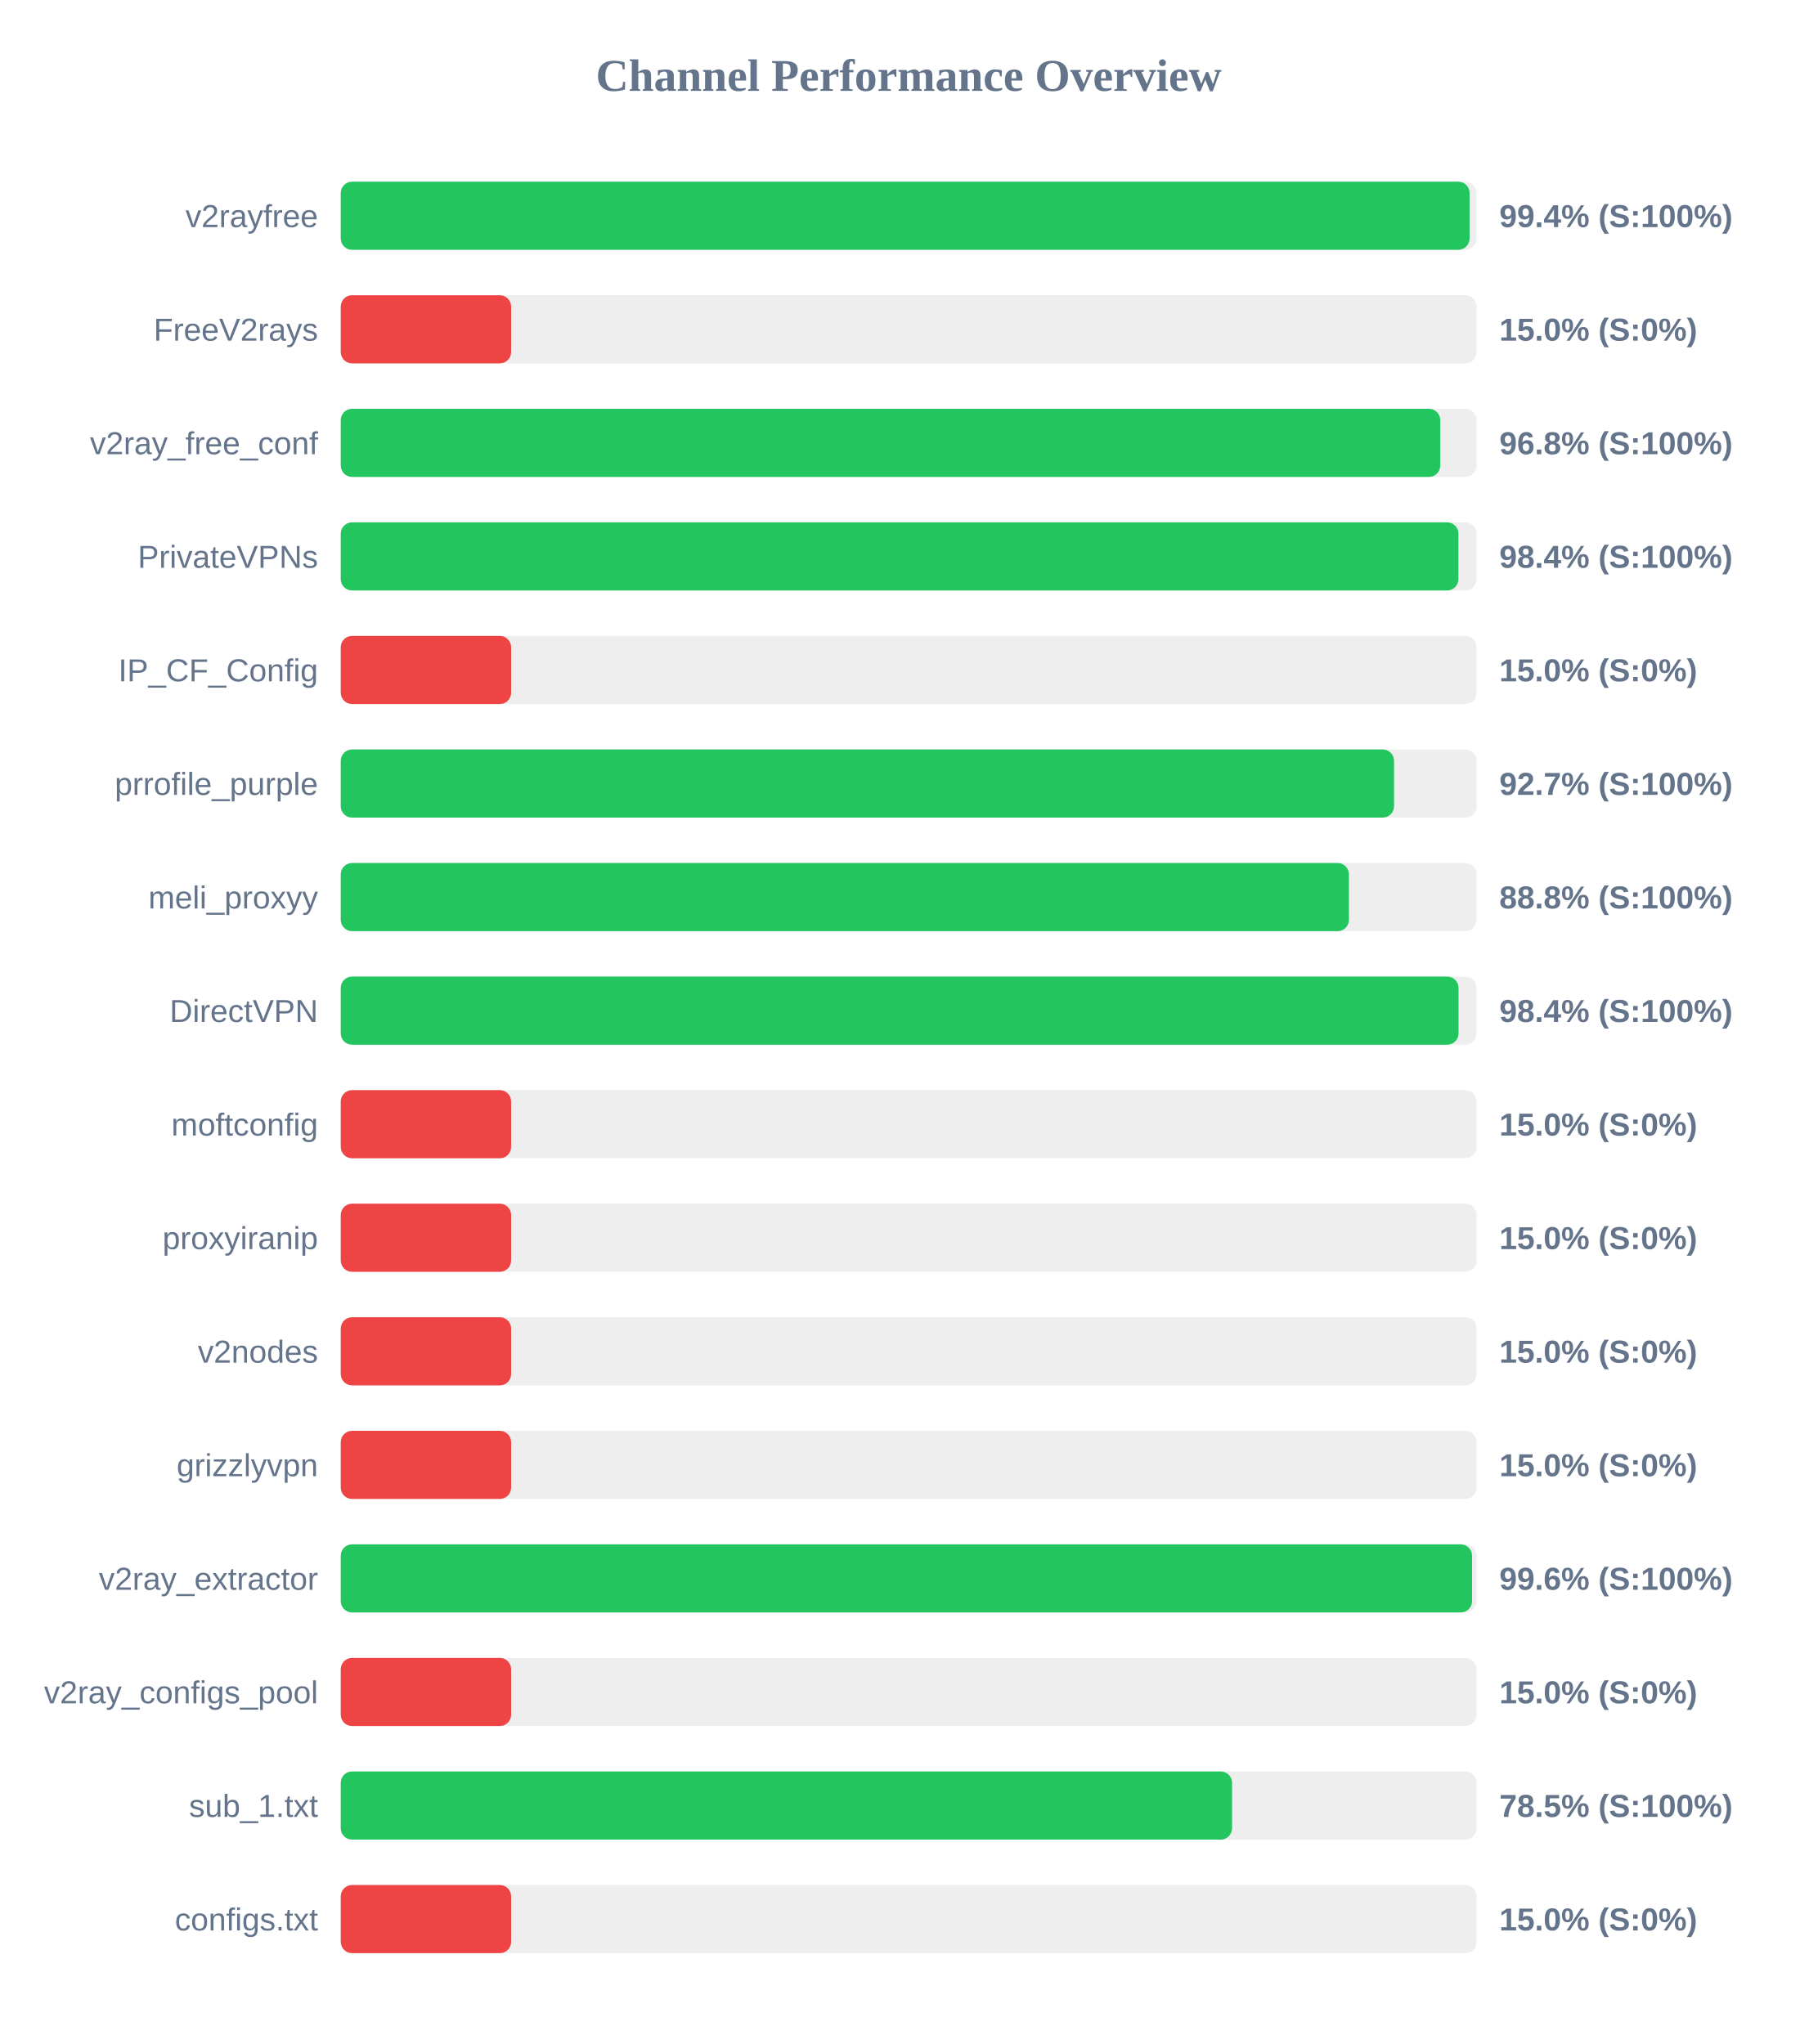
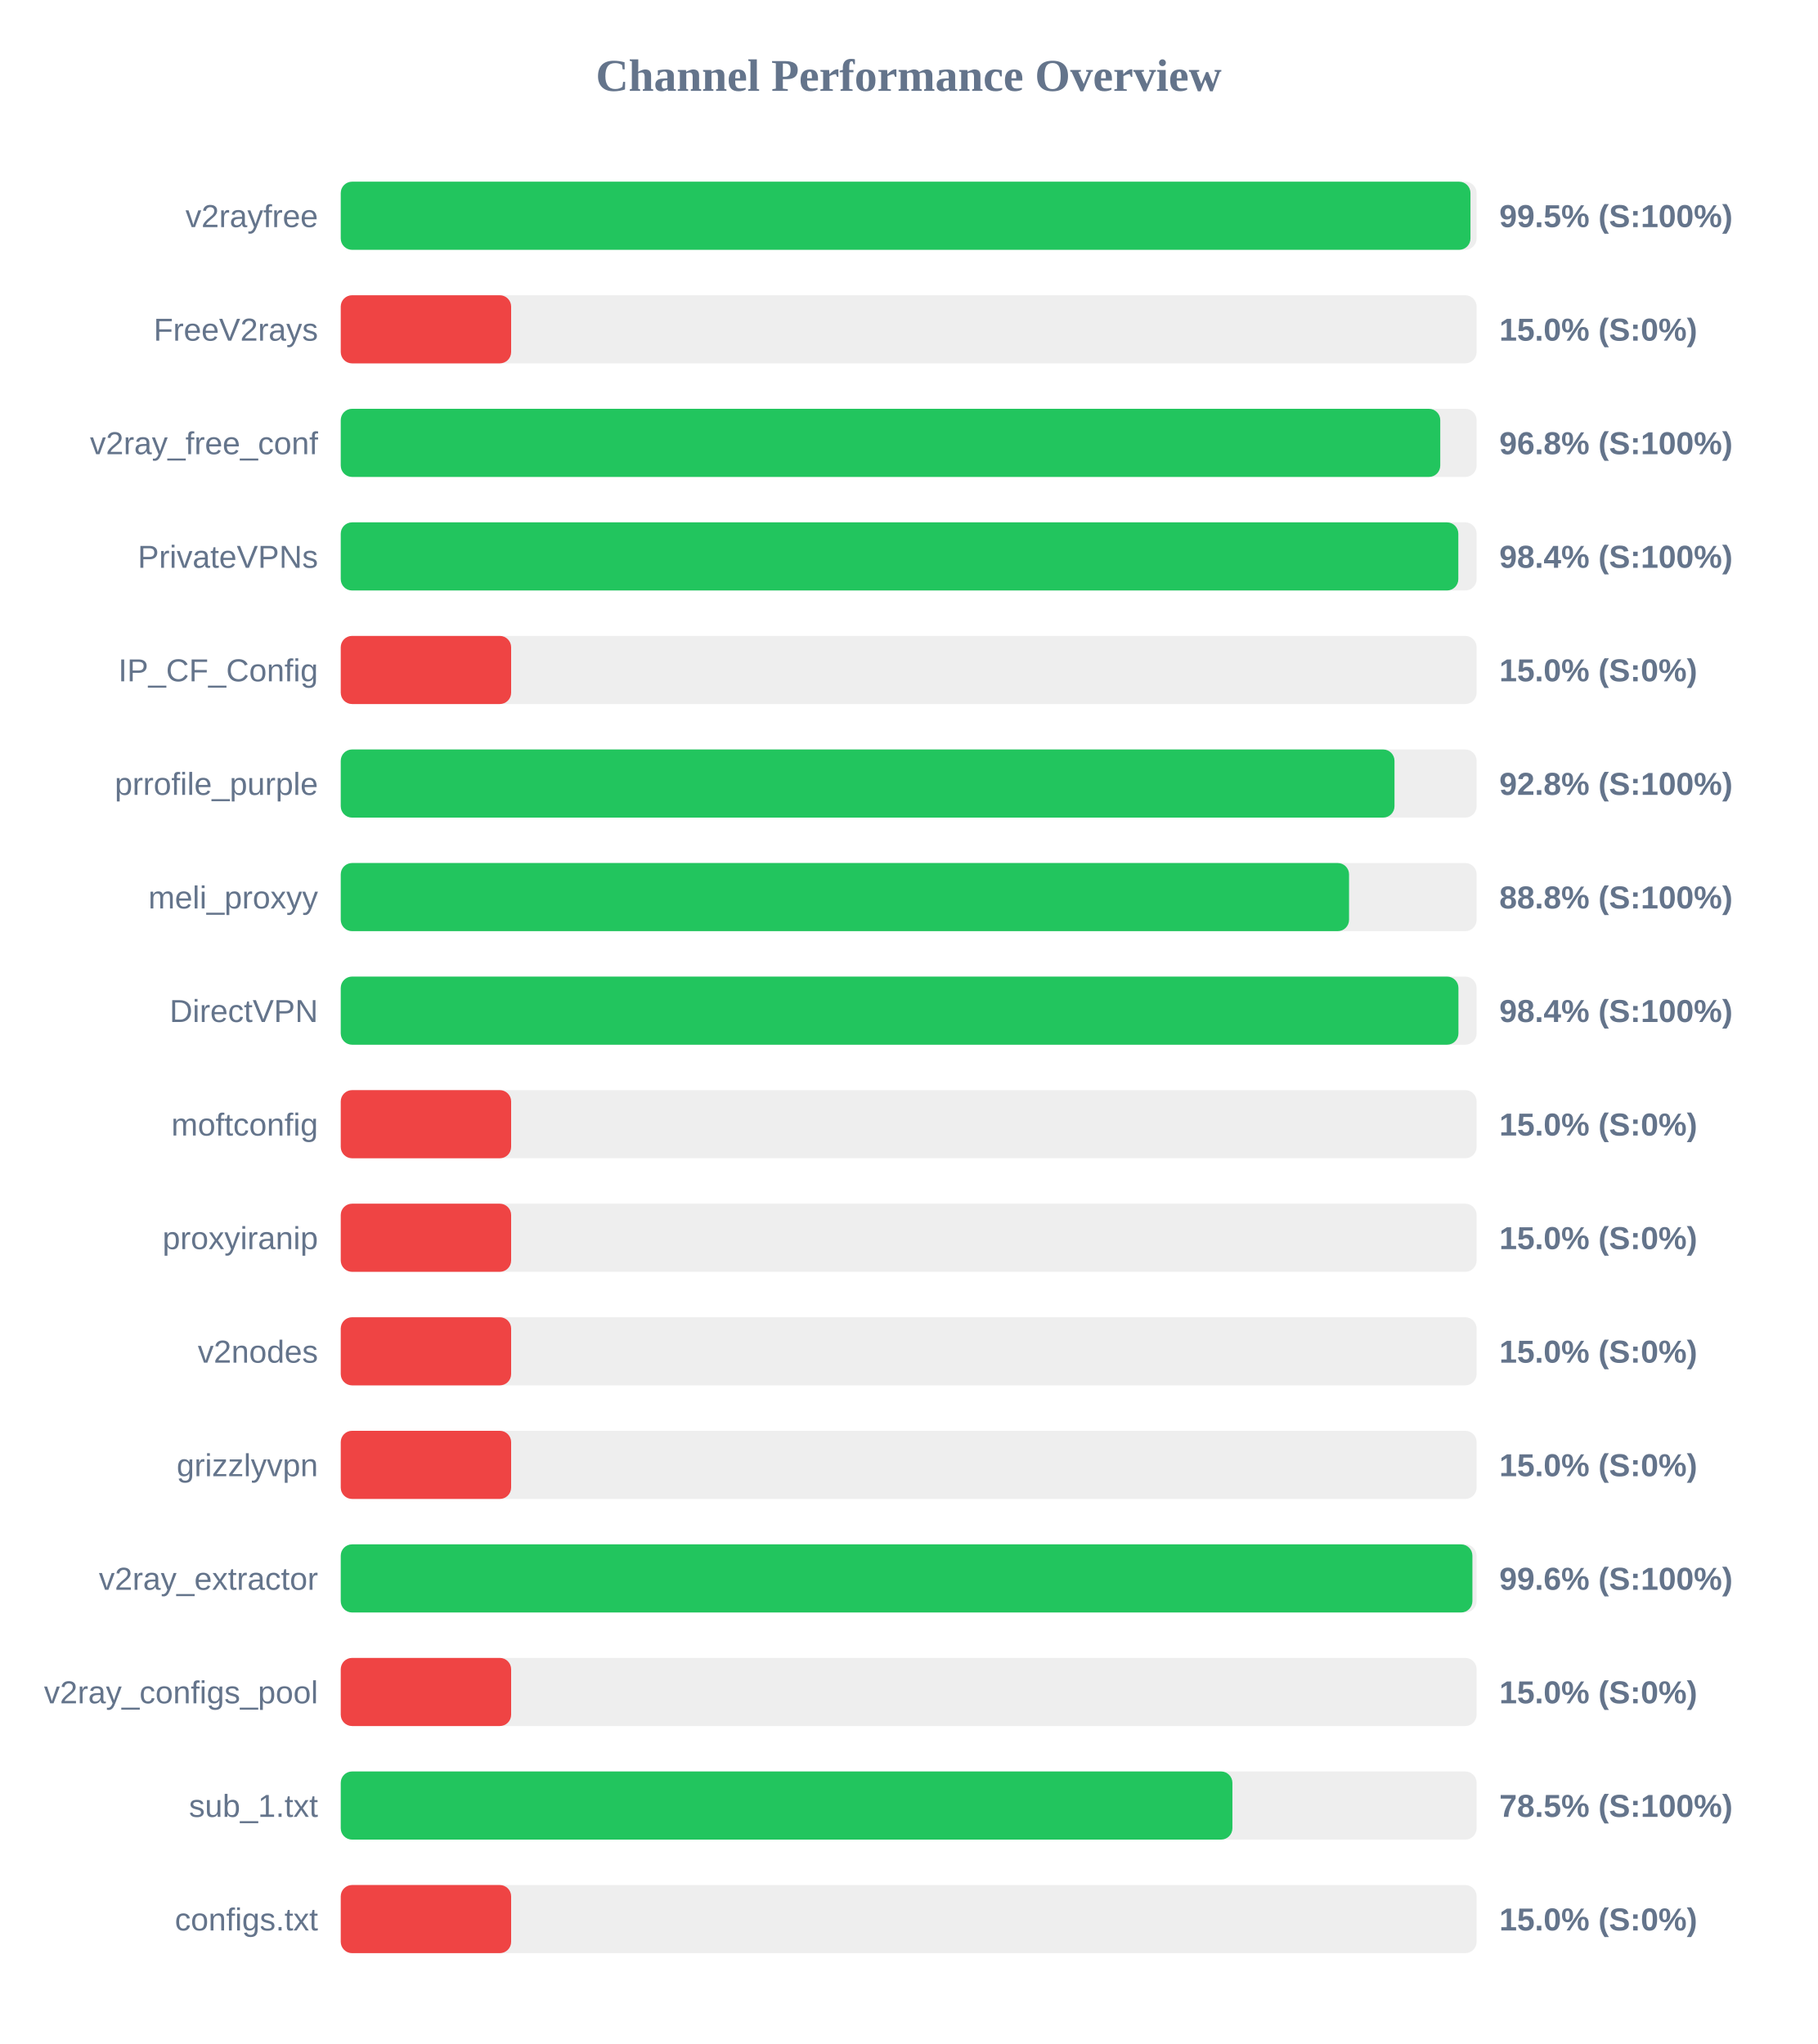
<svg xmlns="http://www.w3.org/2000/svg" width="800" height="900" version="1.1">
  <style>
        .row { font: 14px Arial; fill: #64748b; }
        .score { font: bold 14px Arial; fill: #64748b; }
    </style>
  <text x="400" y="40" text-anchor="middle" font-size="20px" font-weight="bold" fill="#64748b">Channel Performance Overview</text>
  <rect x="150" y="80" width="500" height="30" fill="#eee" rx="5" />
-   <rect x="150" y="80" width="496.9" height="30" fill="#22c55e" rx="5" />
+   <rect x="150" y="80" width="497.3" height="30" fill="#22c55e" rx="5" />
  <text x="140" y="100" text-anchor="end" class="row">v2rayfree</text>
-   <text x="660" y="100" text-anchor="start" class="score">99.4% (S:100%)</text>
+   <text x="660" y="100" text-anchor="start" class="score">99.5% (S:100%)</text>
  <rect x="150" y="130" width="500" height="30" fill="#eee" rx="5" />
  <rect x="150" y="130" width="75.0" height="30" fill="#ef4444" rx="5" />
  <text x="140" y="150" text-anchor="end" class="row">FreeV2rays</text>
  <text x="660" y="150" text-anchor="start" class="score">15.0% (S:0%)</text>
  <rect x="150" y="180" width="500" height="30" fill="#eee" rx="5" />
  <rect x="150" y="180" width="484.0" height="30" fill="#22c55e" rx="5" />
  <text x="140" y="200" text-anchor="end" class="row">v2ray_free_conf</text>
  <text x="660" y="200" text-anchor="start" class="score">96.8% (S:100%)</text>
  <rect x="150" y="230" width="500" height="30" fill="#eee" rx="5" />
-   <rect x="150" y="230" width="492.0" height="30" fill="#22c55e" rx="5" />
+   <rect x="150" y="230" width="491.95" height="30" fill="#22c55e" rx="5" />
  <text x="140" y="250" text-anchor="end" class="row">PrivateVPNs</text>
  <text x="660" y="250" text-anchor="start" class="score">98.4% (S:100%)</text>
  <rect x="150" y="280" width="500" height="30" fill="#eee" rx="5" />
  <rect x="150" y="280" width="75.0" height="30" fill="#ef4444" rx="5" />
  <text x="140" y="300" text-anchor="end" class="row">IP_CF_Config</text>
  <text x="660" y="300" text-anchor="start" class="score">15.0% (S:0%)</text>
  <rect x="150" y="330" width="500" height="30" fill="#eee" rx="5" />
-   <rect x="150" y="330" width="463.65" height="30" fill="#22c55e" rx="5" />
+   <rect x="150" y="330" width="463.85" height="30" fill="#22c55e" rx="5" />
  <text x="140" y="350" text-anchor="end" class="row">prrofile_purple</text>
-   <text x="660" y="350" text-anchor="start" class="score">92.7% (S:100%)</text>
+   <text x="660" y="350" text-anchor="start" class="score">92.8% (S:100%)</text>
  <rect x="150" y="380" width="500" height="30" fill="#eee" rx="5" />
-   <rect x="150" y="380" width="443.8" height="30" fill="#22c55e" rx="5" />
+   <rect x="150" y="380" width="443.85" height="30" fill="#22c55e" rx="5" />
  <text x="140" y="400" text-anchor="end" class="row">meli_proxyy</text>
  <text x="660" y="400" text-anchor="start" class="score">88.8% (S:100%)</text>
  <rect x="150" y="430" width="500" height="30" fill="#eee" rx="5" />
-   <rect x="150" y="430" width="492.05" height="30" fill="#22c55e" rx="5" />
+   <rect x="150" y="430" width="492.0" height="30" fill="#22c55e" rx="5" />
  <text x="140" y="450" text-anchor="end" class="row">DirectVPN</text>
  <text x="660" y="450" text-anchor="start" class="score">98.4% (S:100%)</text>
  <rect x="150" y="480" width="500" height="30" fill="#eee" rx="5" />
  <rect x="150" y="480" width="75.0" height="30" fill="#ef4444" rx="5" />
  <text x="140" y="500" text-anchor="end" class="row">moftconfig</text>
  <text x="660" y="500" text-anchor="start" class="score">15.0% (S:0%)</text>
  <rect x="150" y="530" width="500" height="30" fill="#eee" rx="5" />
  <rect x="150" y="530" width="75.0" height="30" fill="#ef4444" rx="5" />
  <text x="140" y="550" text-anchor="end" class="row">proxyiranip</text>
  <text x="660" y="550" text-anchor="start" class="score">15.0% (S:0%)</text>
  <rect x="150" y="580" width="500" height="30" fill="#eee" rx="5" />
  <rect x="150" y="580" width="75.0" height="30" fill="#ef4444" rx="5" />
  <text x="140" y="600" text-anchor="end" class="row">v2nodes</text>
  <text x="660" y="600" text-anchor="start" class="score">15.0% (S:0%)</text>
  <rect x="150" y="630" width="500" height="30" fill="#eee" rx="5" />
  <rect x="150" y="630" width="75.0" height="30" fill="#ef4444" rx="5" />
  <text x="140" y="650" text-anchor="end" class="row">grizzlyvpn</text>
  <text x="660" y="650" text-anchor="start" class="score">15.0% (S:0%)</text>
  <rect x="150" y="680" width="500" height="30" fill="#eee" rx="5" />
-   <rect x="150" y="680" width="498.0" height="30" fill="#22c55e" rx="5" />
+   <rect x="150" y="680" width="498.15" height="30" fill="#22c55e" rx="5" />
  <text x="140" y="700" text-anchor="end" class="row">v2ray_extractor</text>
  <text x="660" y="700" text-anchor="start" class="score">99.6% (S:100%)</text>
  <rect x="150" y="730" width="500" height="30" fill="#eee" rx="5" />
  <rect x="150" y="730" width="75.0" height="30" fill="#ef4444" rx="5" />
  <text x="140" y="750" text-anchor="end" class="row">v2ray_configs_pool</text>
  <text x="660" y="750" text-anchor="start" class="score">15.0% (S:0%)</text>
  <rect x="150" y="780" width="500" height="30" fill="#eee" rx="5" />
-   <rect x="150" y="780" width="392.35" height="30" fill="#22c55e" rx="5" />
+   <rect x="150" y="780" width="392.5" height="30" fill="#22c55e" rx="5" />
  <text x="140" y="800" text-anchor="end" class="row">sub_1.txt</text>
  <text x="660" y="800" text-anchor="start" class="score">78.5% (S:100%)</text>
  <rect x="150" y="830" width="500" height="30" fill="#eee" rx="5" />
  <rect x="150" y="830" width="75.0" height="30" fill="#ef4444" rx="5" />
  <text x="140" y="850" text-anchor="end" class="row">configs.txt</text>
  <text x="660" y="850" text-anchor="start" class="score">15.0% (S:0%)</text>
</svg>
